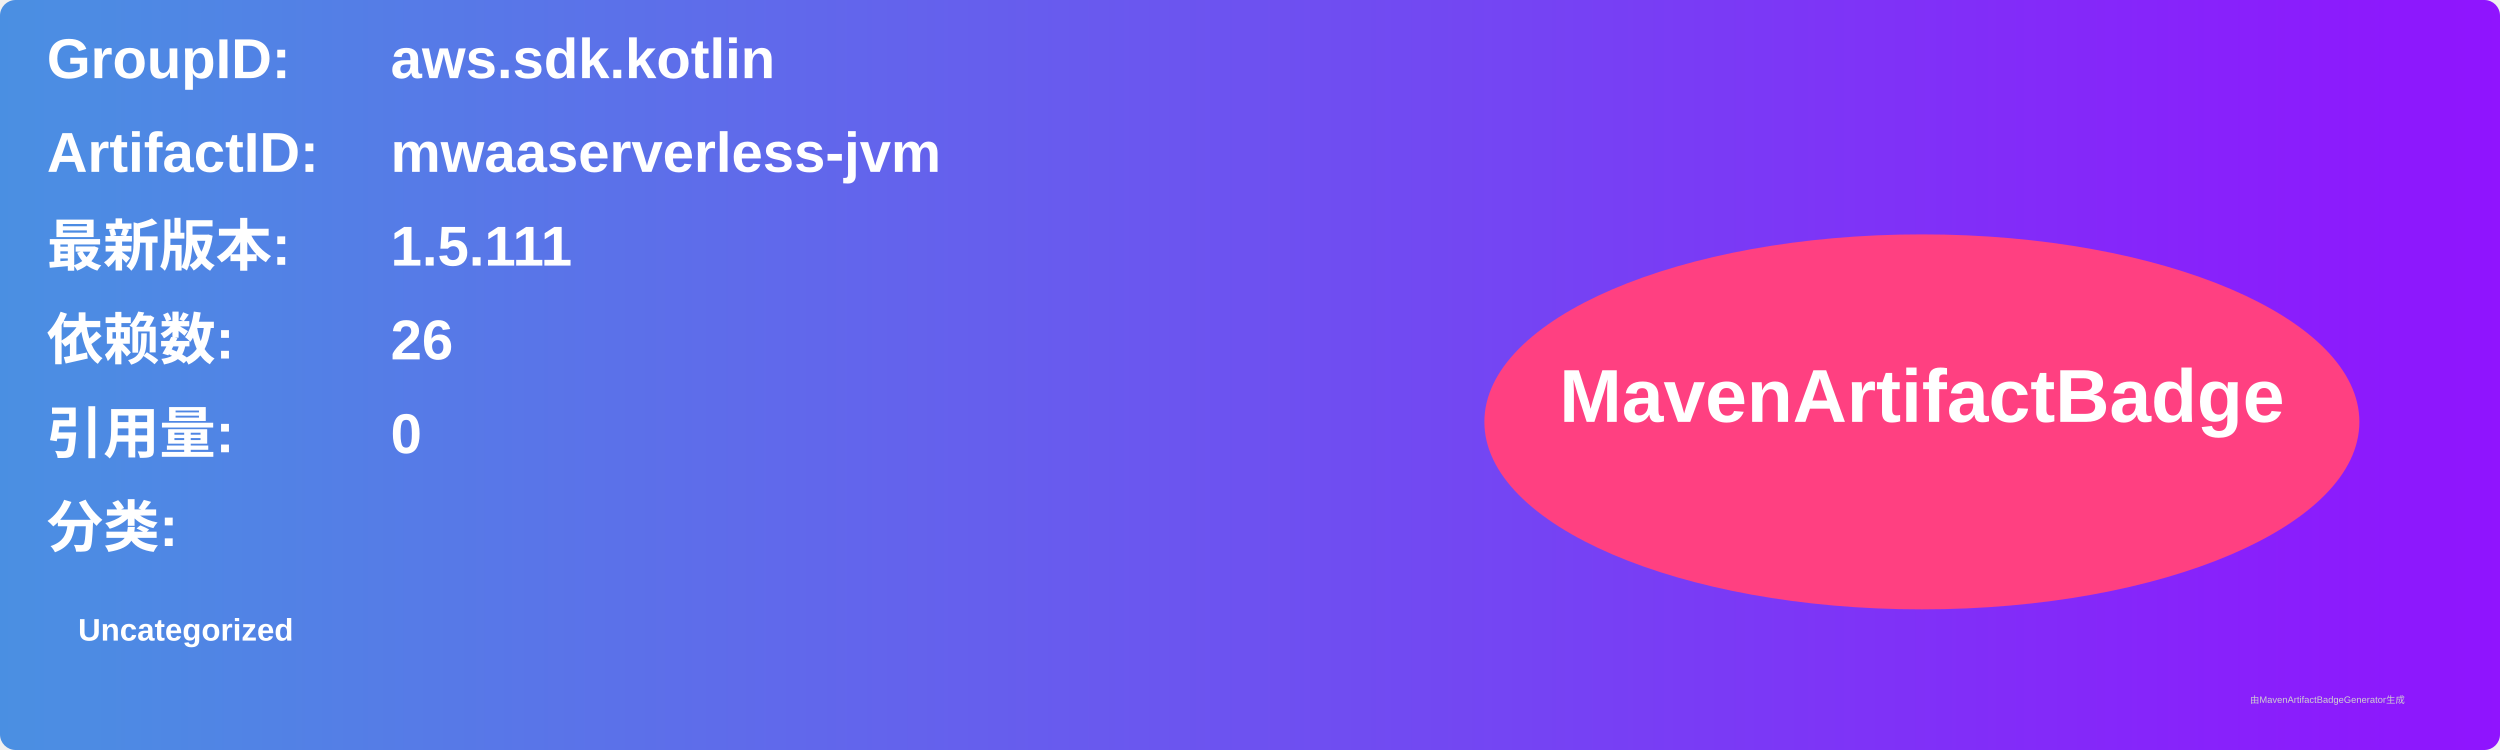
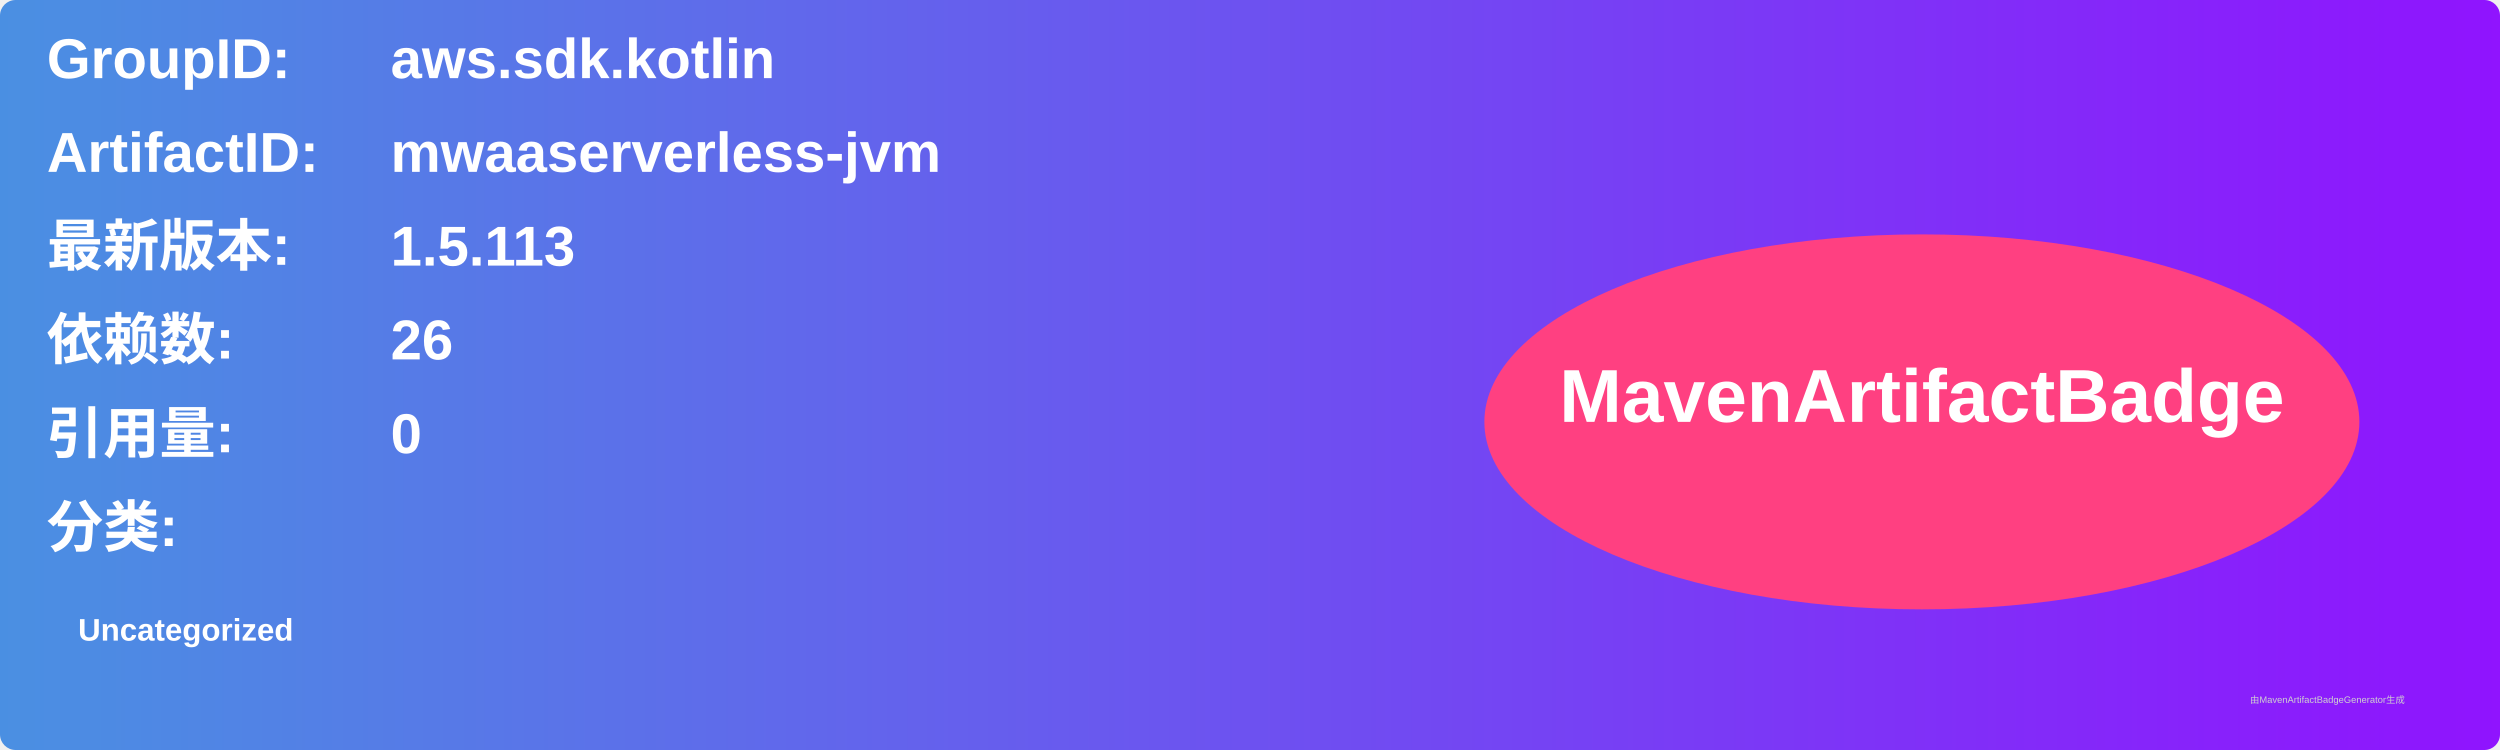
<svg xmlns="http://www.w3.org/2000/svg" width="800" height="240" viewBox="0 0 800 240">
  <linearGradient id="grad" x1="0%" y1="0%" x2="100%" y2="0%">
    <stop offset="0%" stop-color="#4a90e2" />
    <stop offset="100%" stop-color="#9013fe" />
  </linearGradient>
  <rect width="100%" height="100%" rx="5" ry="5" fill="url(#grad)" />
  <g transform="translate(15, 15)">
    <text x="0" y="10" font-family="Arial" font-size="18" fill="white" font-weight="bold" width="260">GroupID:</text>
    <text x="110" y="10" font-family="Arial" font-size="18" fill="white" font-weight="bold" width="460">aws.sdk.kotlin</text>
    <text x="0" y="40" font-family="Arial" font-size="18" fill="white" font-weight="bold" width="260">ArtifactID:</text>
    <text x="110" y="40" font-family="Arial" font-size="18" fill="white" font-weight="bold" width="460">mwaaserverless-jvm</text>
    <text x="0" y="70" font-family="Arial" font-size="18" fill="white" font-weight="bold">最新版本:</text>
    <text x="110" y="70" font-family="Arial" font-size="18" fill="white" font-weight="bold">
-       <tspan font-weight="bold">1.5.111</tspan>
+       <tspan font-weight="bold">1.5.113</tspan>
    </text>
    <text x="0" y="100" font-family="Arial" font-size="18" fill="white" font-weight="bold">依赖数: </text>
    <text x="110" y="100" font-family="Arial" font-size="18" fill="white">
      <tspan font-weight="bold">26</tspan>
    </text>
    <text x="0" y="130" font-family="Arial" font-size="18" fill="white" font-weight="bold">引用量: </text>
    <text x="110" y="130" font-family="Arial" font-size="18" fill="white">
      <tspan font-weight="bold">0</tspan>
    </text>
    <text x="0" y="160" font-family="Arial" font-size="18" fill="white" font-weight="bold">分类:</text>
    <text x="10" y="190" font-family="Arial" font-size="10" fill="white">
      <tspan font-weight="bold">Uncategorized</tspan>
    </text>
    <ellipse cx="600" cy="120" rx="140" ry="60" fill="#ff4081" />
    <text x="600" y="120" text-anchor="middle" font-family="Arial" font-size="24" fill="white" font-weight="bold">MavenArtifactBadge</text>
  </g>
  <text x="720" y="225" font-family="Arial" font-size="3" fill="#d0d0d0">由MavenArtifactBadgeGenerator生成</text>
</svg>
